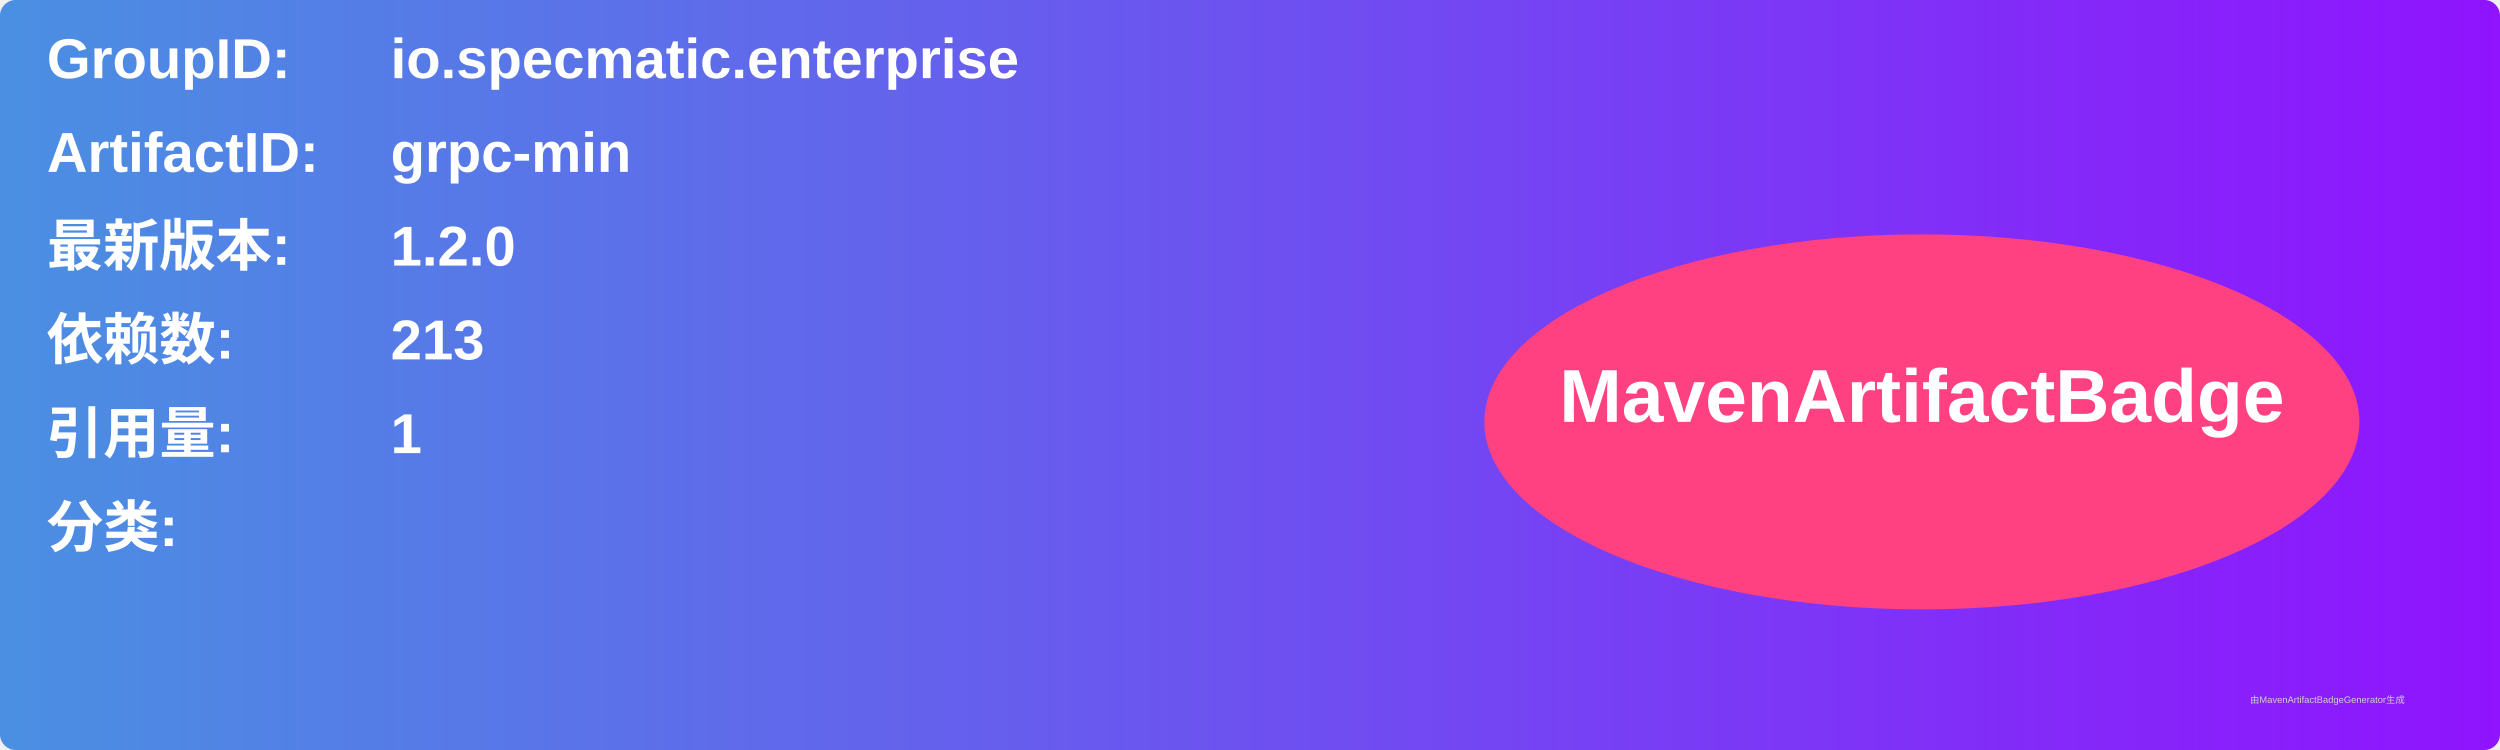
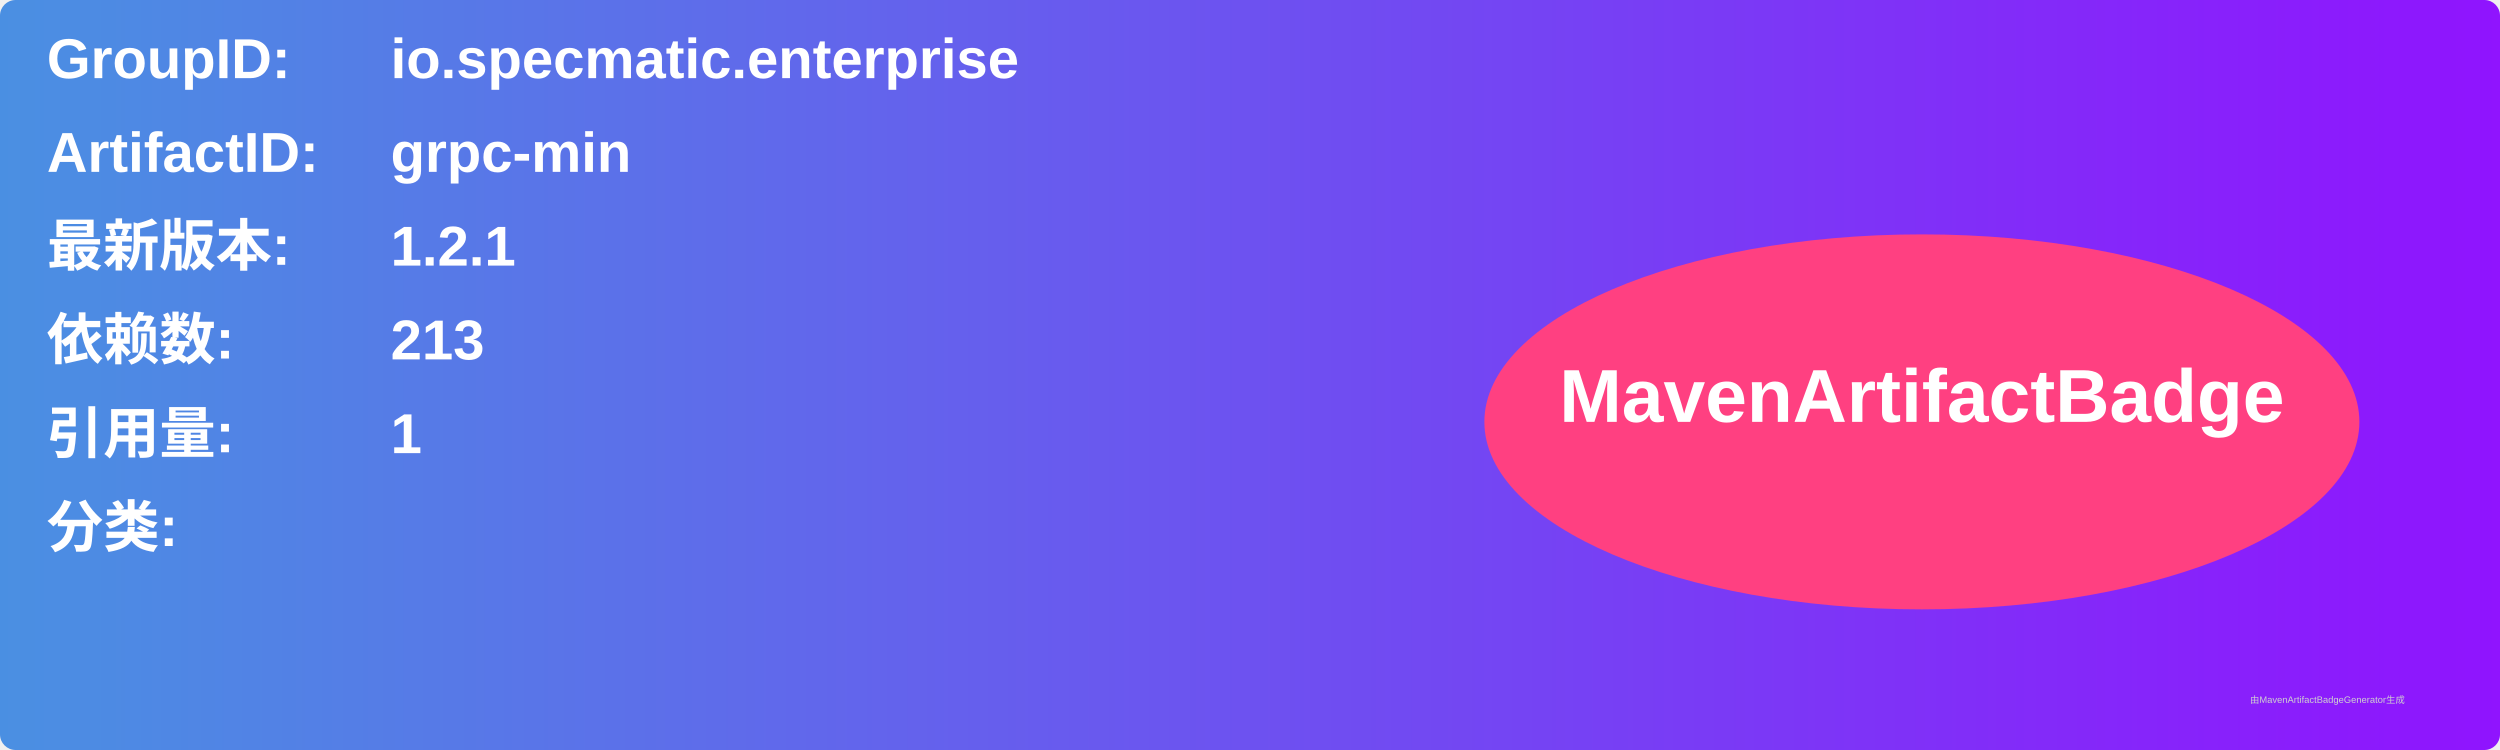
<svg xmlns="http://www.w3.org/2000/svg" width="800" height="240" viewBox="0 0 800 240">
  <linearGradient id="grad" x1="0%" y1="0%" x2="100%" y2="0%">
    <stop offset="0%" stop-color="#4a90e2" />
    <stop offset="100%" stop-color="#9013fe" />
  </linearGradient>
  <rect width="100%" height="100%" rx="5" ry="5" fill="url(#grad)" />
  <g transform="translate(15, 15)">
    <text x="0" y="10" font-family="Arial" font-size="18" fill="white" font-weight="bold" width="260">GroupID:</text>
    <text x="110" y="10" font-family="Arial" font-size="18" fill="white" font-weight="bold" width="460">io.specmatic.enterprise</text>
    <text x="0" y="40" font-family="Arial" font-size="18" fill="white" font-weight="bold" width="260">ArtifactID:</text>
    <text x="110" y="40" font-family="Arial" font-size="18" fill="white" font-weight="bold" width="460">grpc-min</text>
    <text x="0" y="70" font-family="Arial" font-size="18" fill="white" font-weight="bold">最新版本:</text>
    <text x="110" y="70" font-family="Arial" font-size="18" fill="white" font-weight="bold">
-       <tspan font-weight="bold">1.2.0</tspan>
+       <tspan font-weight="bold">1.2.1</tspan>
    </text>
    <text x="0" y="100" font-family="Arial" font-size="18" fill="white" font-weight="bold">依赖数: </text>
    <text x="110" y="100" font-family="Arial" font-size="18" fill="white">
      <tspan font-weight="bold">213</tspan>
    </text>
    <text x="0" y="130" font-family="Arial" font-size="18" fill="white" font-weight="bold">引用量: </text>
    <text x="110" y="130" font-family="Arial" font-size="18" fill="white">
      <tspan font-weight="bold">1</tspan>
    </text>
    <text x="0" y="160" font-family="Arial" font-size="18" fill="white" font-weight="bold">分类:</text>
    <text x="10" y="190" font-family="Arial" font-size="10" fill="white">
      <tspan font-weight="bold" />
    </text>
    <ellipse cx="600" cy="120" rx="140" ry="60" fill="#ff4081" />
    <text x="600" y="120" text-anchor="middle" font-family="Arial" font-size="24" fill="white" font-weight="bold">MavenArtifactBadge</text>
  </g>
  <text x="720" y="225" font-family="Arial" font-size="3" fill="#d0d0d0">由MavenArtifactBadgeGenerator生成</text>
</svg>
